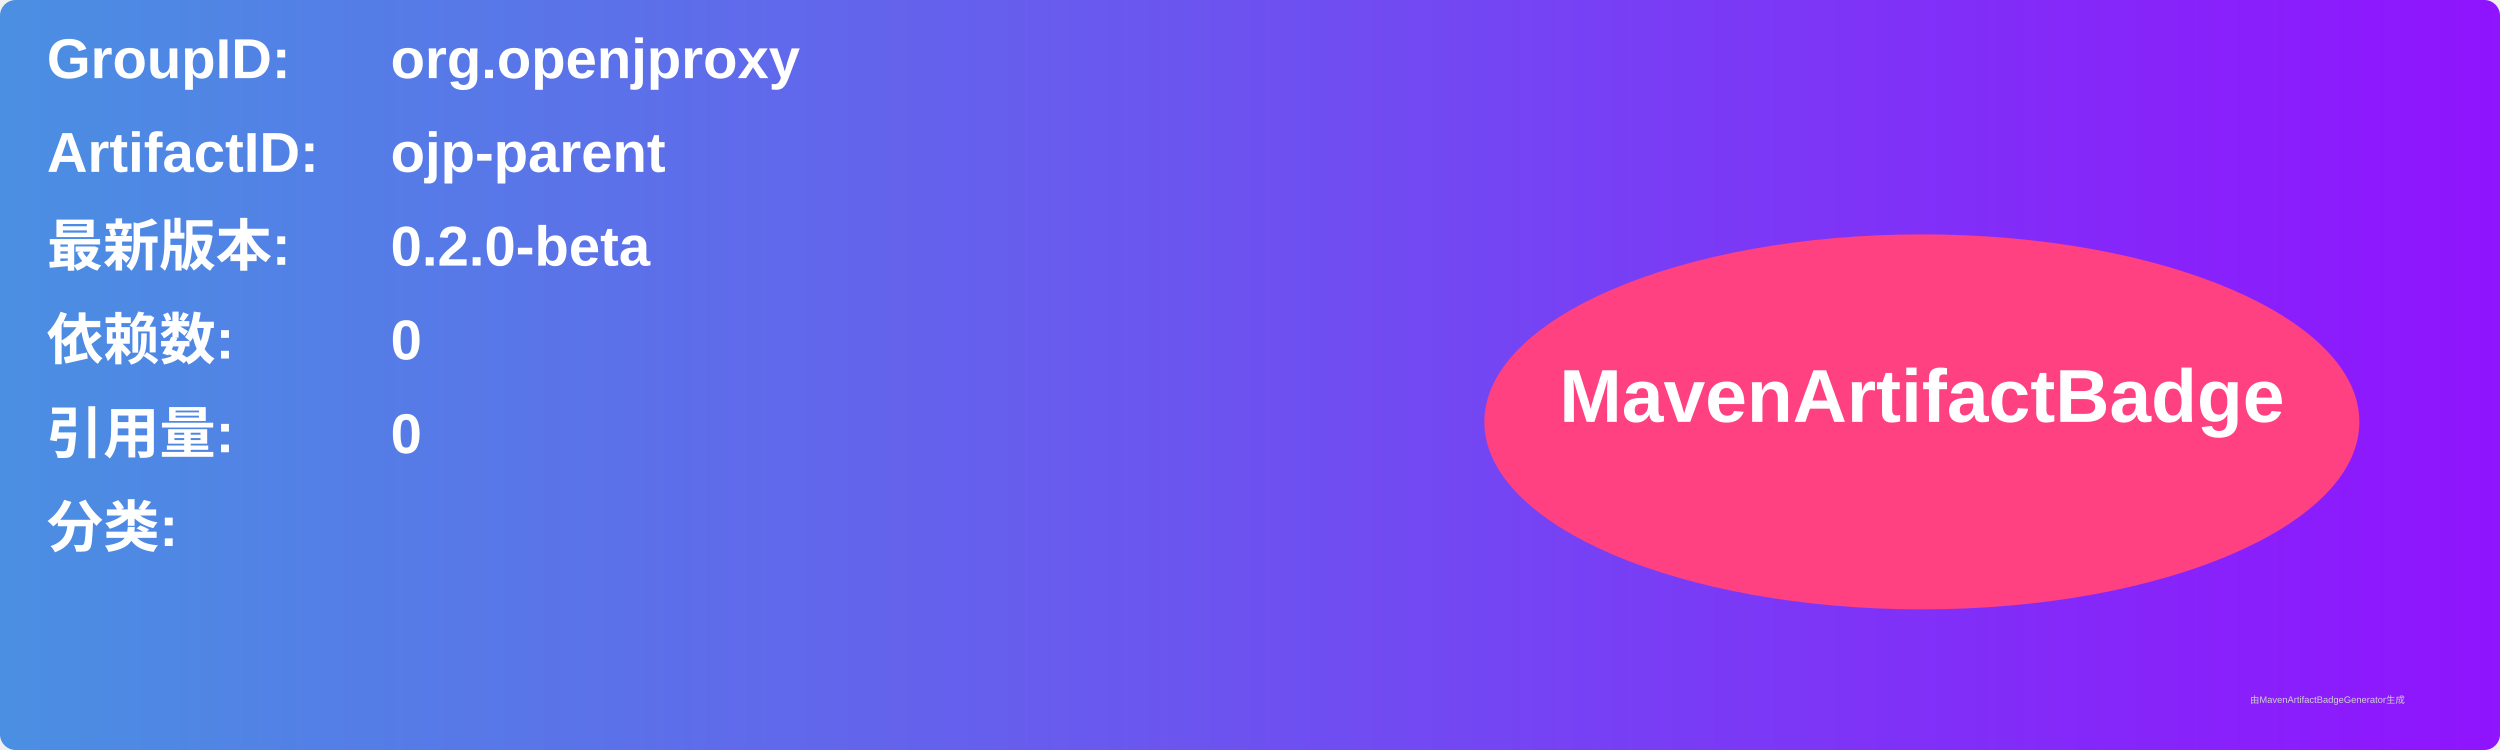
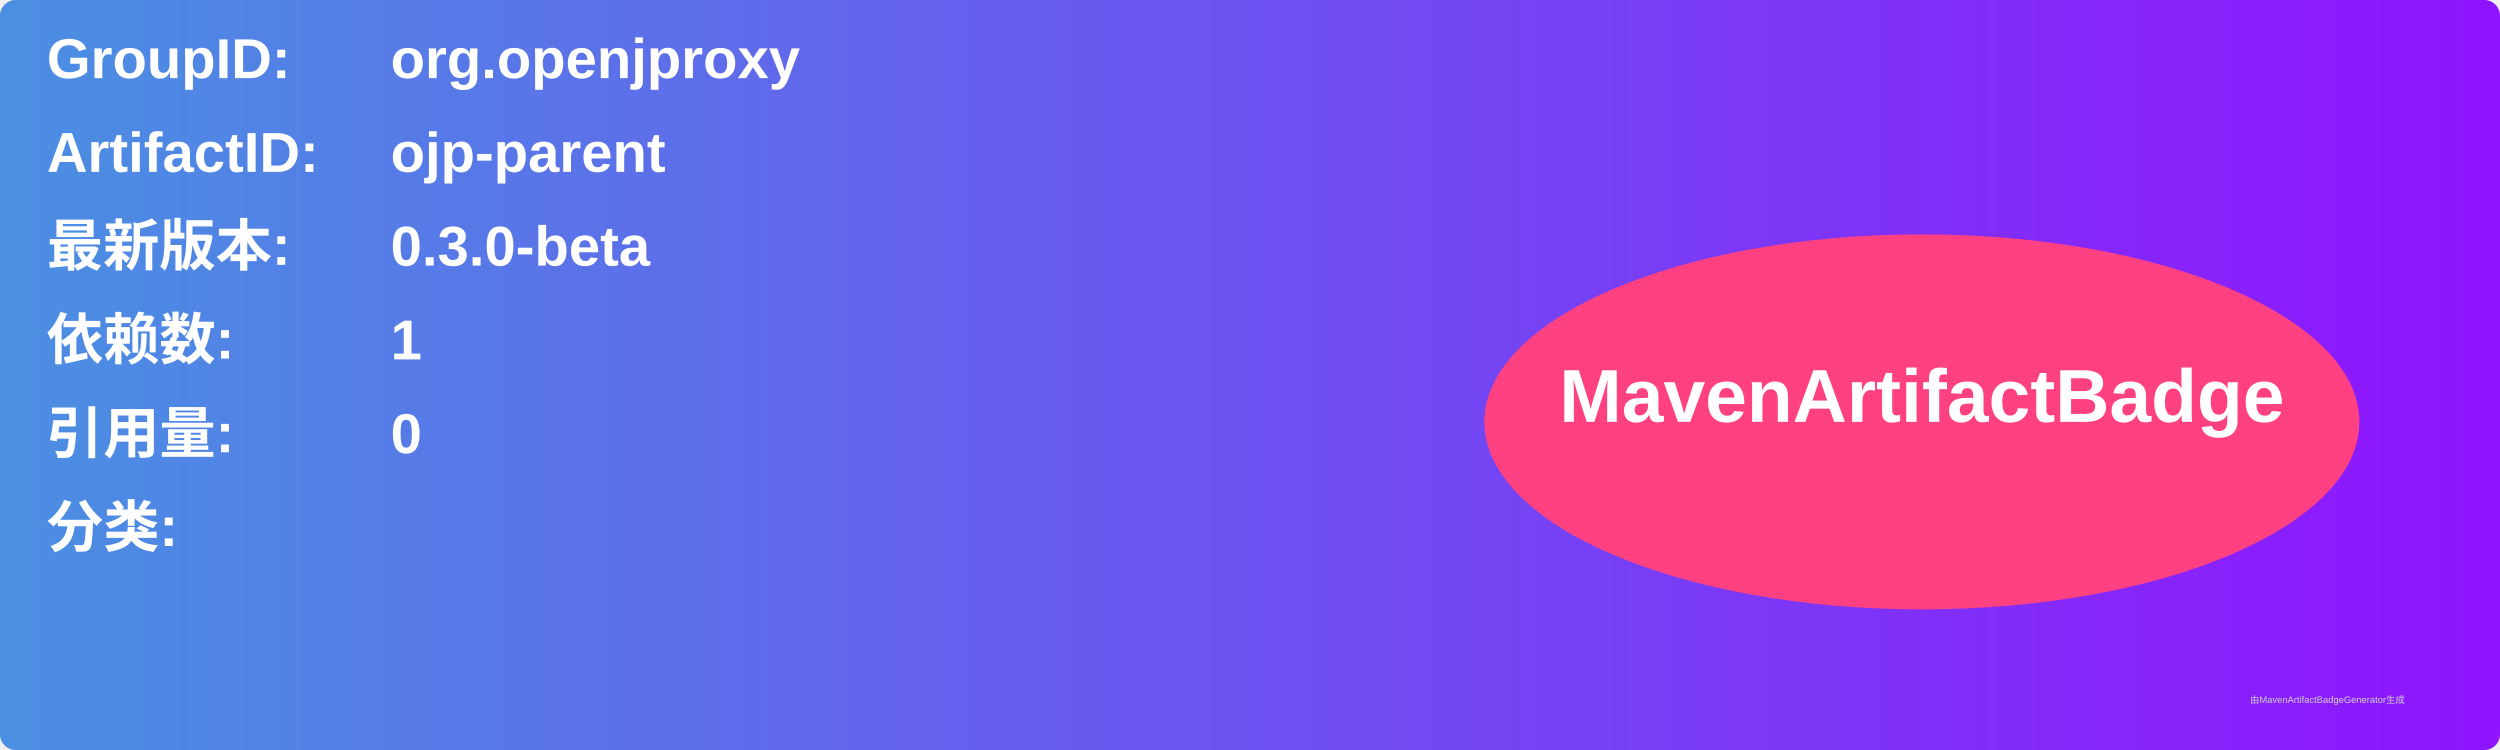
<svg xmlns="http://www.w3.org/2000/svg" width="800" height="240" viewBox="0 0 800 240">
  <linearGradient id="grad" x1="0%" y1="0%" x2="100%" y2="0%">
    <stop offset="0%" stop-color="#4a90e2" />
    <stop offset="100%" stop-color="#9013fe" />
  </linearGradient>
  <rect width="100%" height="100%" rx="5" ry="5" fill="url(#grad)" />
  <g transform="translate(15, 15)">
    <text x="0" y="10" font-family="Arial" font-size="18" fill="white" font-weight="bold" width="260">GroupID:</text>
    <text x="110" y="10" font-family="Arial" font-size="18" fill="white" font-weight="bold" width="460">org.openjproxy</text>
    <text x="0" y="40" font-family="Arial" font-size="18" fill="white" font-weight="bold" width="260">ArtifactID:</text>
    <text x="110" y="40" font-family="Arial" font-size="18" fill="white" font-weight="bold" width="460">ojp-parent</text>
    <text x="0" y="70" font-family="Arial" font-size="18" fill="white" font-weight="bold">最新版本:</text>
    <text x="110" y="70" font-family="Arial" font-size="18" fill="white" font-weight="bold">
-       <tspan font-weight="bold">0.2.0-beta</tspan>
+       <tspan font-weight="bold">0.3.0-beta</tspan>
    </text>
    <text x="0" y="100" font-family="Arial" font-size="18" fill="white" font-weight="bold">依赖数: </text>
    <text x="110" y="100" font-family="Arial" font-size="18" fill="white">
-       <tspan font-weight="bold">0</tspan>
+       <tspan font-weight="bold">1</tspan>
    </text>
    <text x="0" y="130" font-family="Arial" font-size="18" fill="white" font-weight="bold">引用量: </text>
    <text x="110" y="130" font-family="Arial" font-size="18" fill="white">
      <tspan font-weight="bold">0</tspan>
    </text>
    <text x="0" y="160" font-family="Arial" font-size="18" fill="white" font-weight="bold">分类:</text>
    <text x="10" y="190" font-family="Arial" font-size="10" fill="white">
      <tspan font-weight="bold" />
    </text>
    <ellipse cx="600" cy="120" rx="140" ry="60" fill="#ff4081" />
    <text x="600" y="120" text-anchor="middle" font-family="Arial" font-size="24" fill="white" font-weight="bold">MavenArtifactBadge</text>
  </g>
  <text x="720" y="225" font-family="Arial" font-size="3" fill="#d0d0d0">由MavenArtifactBadgeGenerator生成</text>
</svg>
